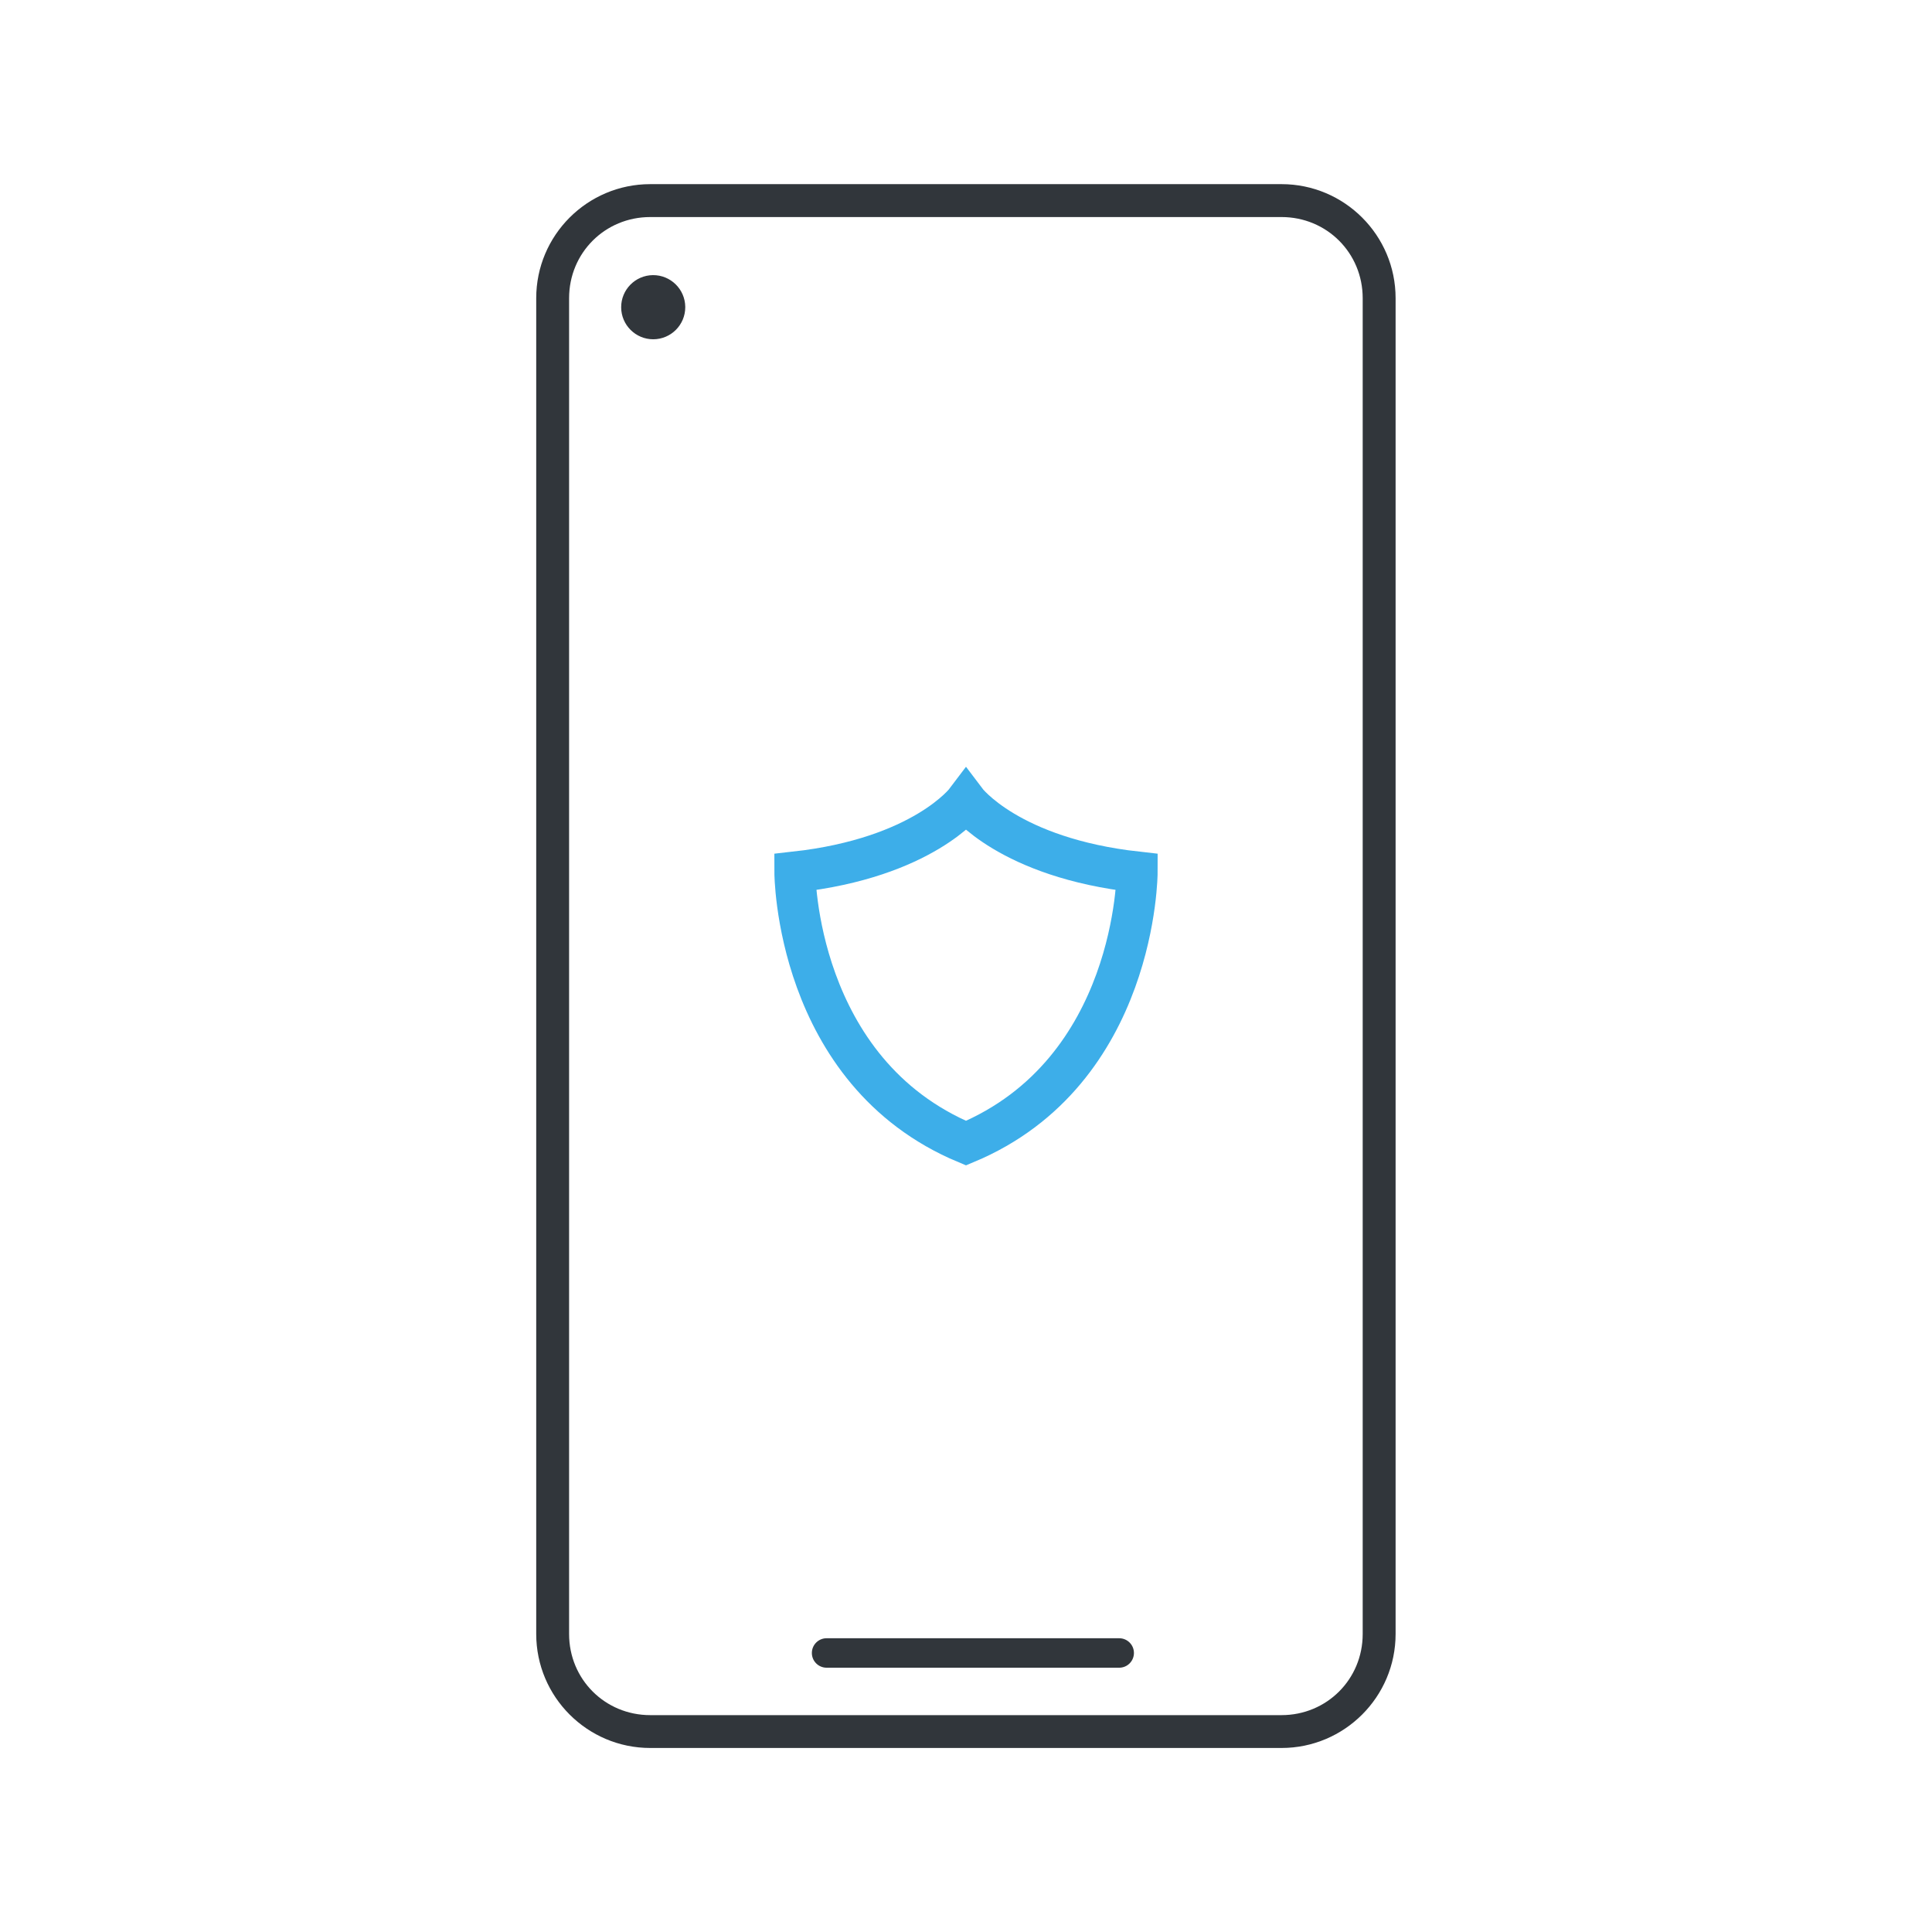
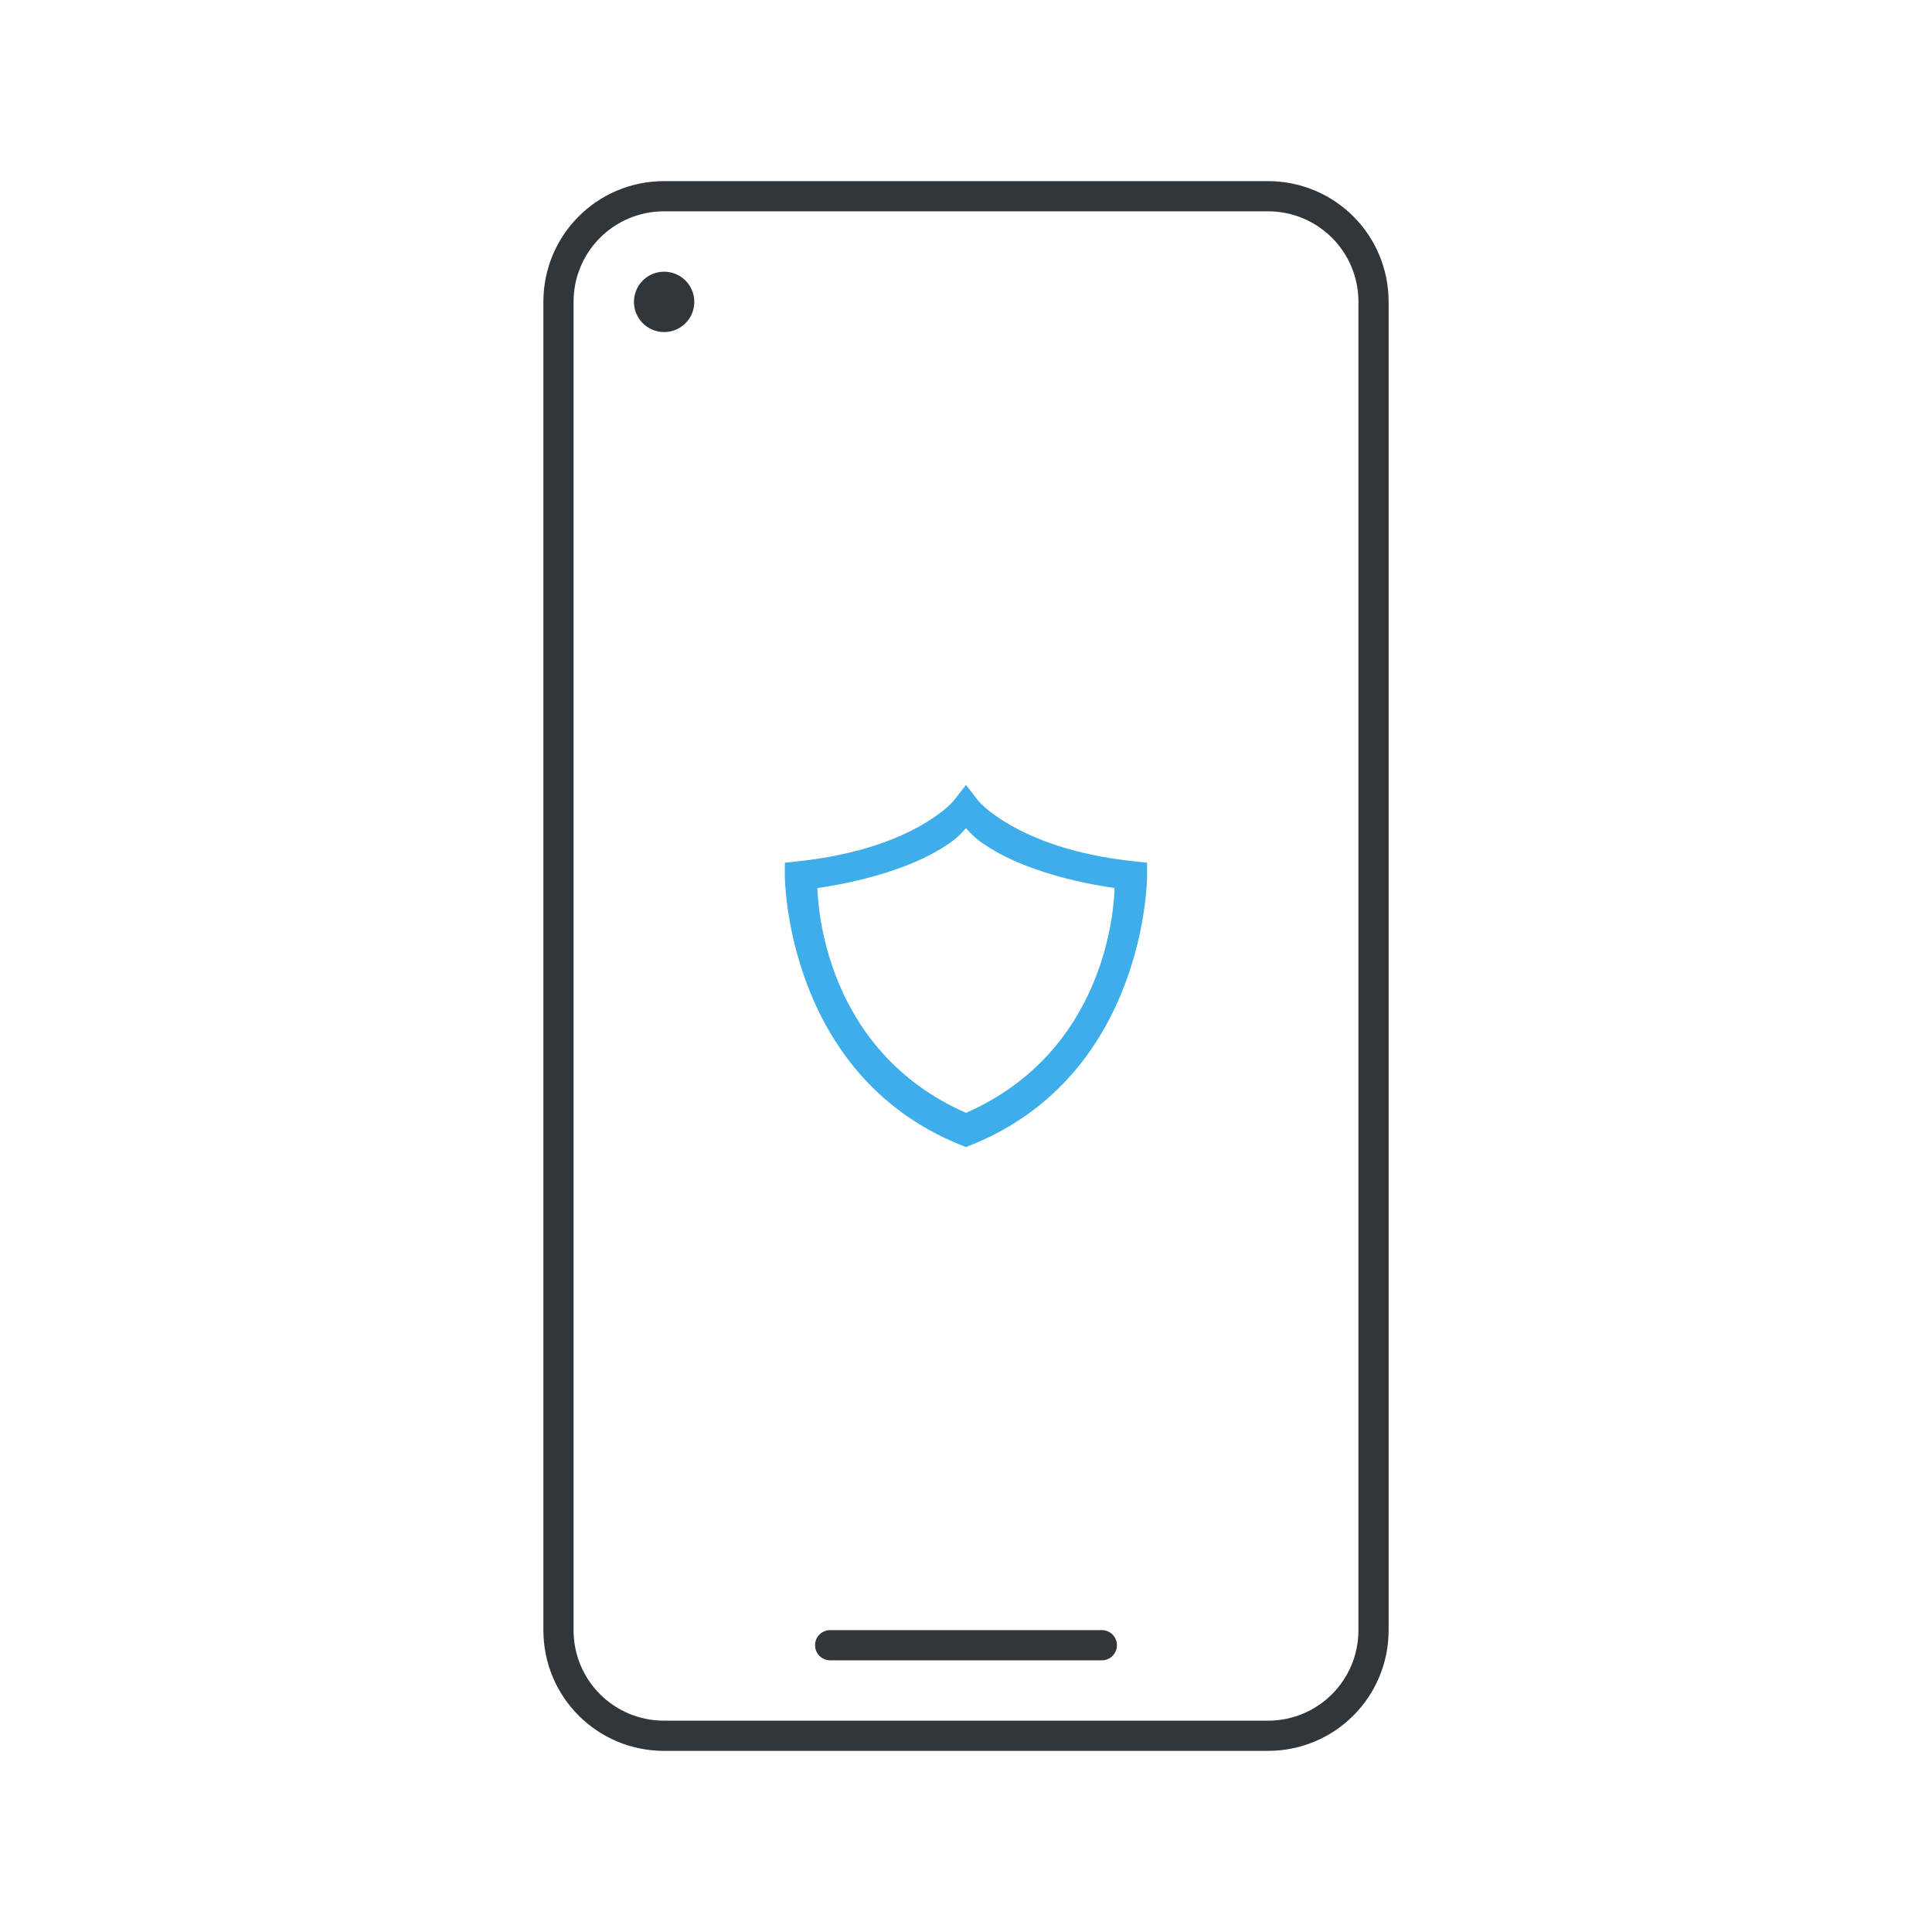
- <svg xmlns="http://www.w3.org/2000/svg" id="svg2" version="1.1" viewBox="0 0 64 64">
-   <style id="current-color-scheme" type="text/css">.ColorScheme-Text {
-         color:#31363b;
-       }
-       .ColorScheme-Background {
-         color:#eff0f1;
-       }
-       .ColorScheme-Highlight {
-         color:#3daee9;
-       }
-       .ColorScheme-ViewText {
-         color:#31363b;
-       }
-       .ColorScheme-ViewBackground {
-         color:#fcfcfc;
-       }
-       .ColorScheme-ViewHover {
-         color:#93cee9;
-       }
-       .ColorScheme-ViewFocus{
-         color:#3daee9;
-       }
-       .ColorScheme-ButtonText {
-         color:#31363b;
-       }
-       .ColorScheme-ButtonBackground {
-         color:#eff0f1;
-       }
-       .ColorScheme-ButtonHover {
-         color:#93cee9;
-       }
-       .ColorScheme-ButtonFocus{
-         color:#3daee9;
-       }
-       .ColorScheme-NegativeText {
-         color:#da4453;
-       }</style>
-   <g id="g2" transform="translate(-736.86 -157.93)">
-     <path id="path1" class="ColorScheme-Text" d="m758.4 164.03c-2.084 0-3.777 1.693-3.777 3.777v44.25c0 2.084 1.693 3.777 3.777 3.777h20.912c2.084 0 3.779-1.693 3.779-3.777v-44.25c0-2.084-1.695-3.777-3.779-3.777zm0 1.09h20.912c1.499 0 2.689 1.189 2.689 2.688v44.25c0 1.499-1.19 2.688-2.689 2.688h-20.912c-1.499 0-2.688-1.189-2.688-2.688v-44.25c0-1.499 1.189-2.688 2.688-2.688zm0.088 1.924c-0.585 6e-3 -1.054 0.484-1.051 1.068 3e-3 0.585 0.479 1.058 1.064 1.057 0.585-2e-3 1.059-0.477 1.059-1.062v-0.014c-7e-3 -0.585-0.487-1.054-1.072-1.049zm5.754 45.155c-0.27-2e-4 -0.488 0.219-0.488 0.488-2e-4 0.27 0.219 0.488 0.488 0.488h9.693c0.27 2e-4 0.488-0.219 0.488-0.488 2e-4 -0.27-0.219-0.488-0.488-0.488z" fill="currentColor" />
-     <path id="path2" d="m768.86 184.46s-1.417 1.885-5.669 2.357c0 0 0 6.613 5.669 8.981 5.669-2.367 5.669-8.981 5.669-8.981-4.252-0.473-5.669-2.357-5.669-2.357z" color="#232629" fill="none" stroke="#3daee9" stroke-width="1.358" />
-   </g>
+ <svg xmlns="http://www.w3.org/2000/svg" version="1.1" viewBox="0 0 64 64">
+   <style id="current-color-scheme" type="text/css">.ColorScheme-Highlight { color:#3daee9; }
+ .ColorScheme-Text { color:#31363b; }</style>
+   <path id="smartphone" class="ColorScheme-Text" d="m22 6c-2.216 0-4 1.784-4 4v44c0 2.216 1.784 4 4 4h20c2.216 0 4-1.784 4-4v-44c0-2.216-1.784-4-4-4h-20zm0 1h20c1.662 0 3 1.338 3 3v44c0 1.662-1.338 3-3 3h-20c-1.662 0-3-1.338-3-3v-44c0-1.662 1.338-3 3-3zm0 2c-0.552 0-1 0.448-1 1 0 0.552 0.448 1 1 1s1-0.448 1-1c0-0.552-0.448-1-1-1zm5.5 45c-0.277 0-0.5 0.223-0.5 0.5s0.223 0.5 0.5 0.5h9c0.277 0 0.5-0.223 0.5-0.5s-0.223-0.5-0.5-0.5h-9z" fill="currentColor" />
+   <path id="shield" class="ColorScheme-Highlight" d="m32 26-0.395 0.508s-0.26 0.352-1.059 0.814c-0.798 0.462-2.102 0.994-4.1 1.209l-0.447 0.047v0.449s0.013 6.552 5.812 8.896l0.188 0.076 0.188-0.076c5.8-2.344 5.812-8.896 5.812-8.896v-0.449l-0.447-0.047c-1.998-0.215-3.301-0.747-4.1-1.209-0.798-0.462-1.059-0.814-1.059-0.814l-0.395-0.508zm0 1.434c0.181 0.188 0.302 0.377 0.953 0.754 0.831 0.481 2.167 0.966 3.969 1.23-0.017 0.629-0.269 5.401-4.922 7.447-4.652-2.047-4.905-6.819-4.922-7.447 1.802-0.264 3.138-0.749 3.969-1.23 0.651-0.377 0.772-0.565 0.953-0.754z" fill="currentColor" />
</svg>
